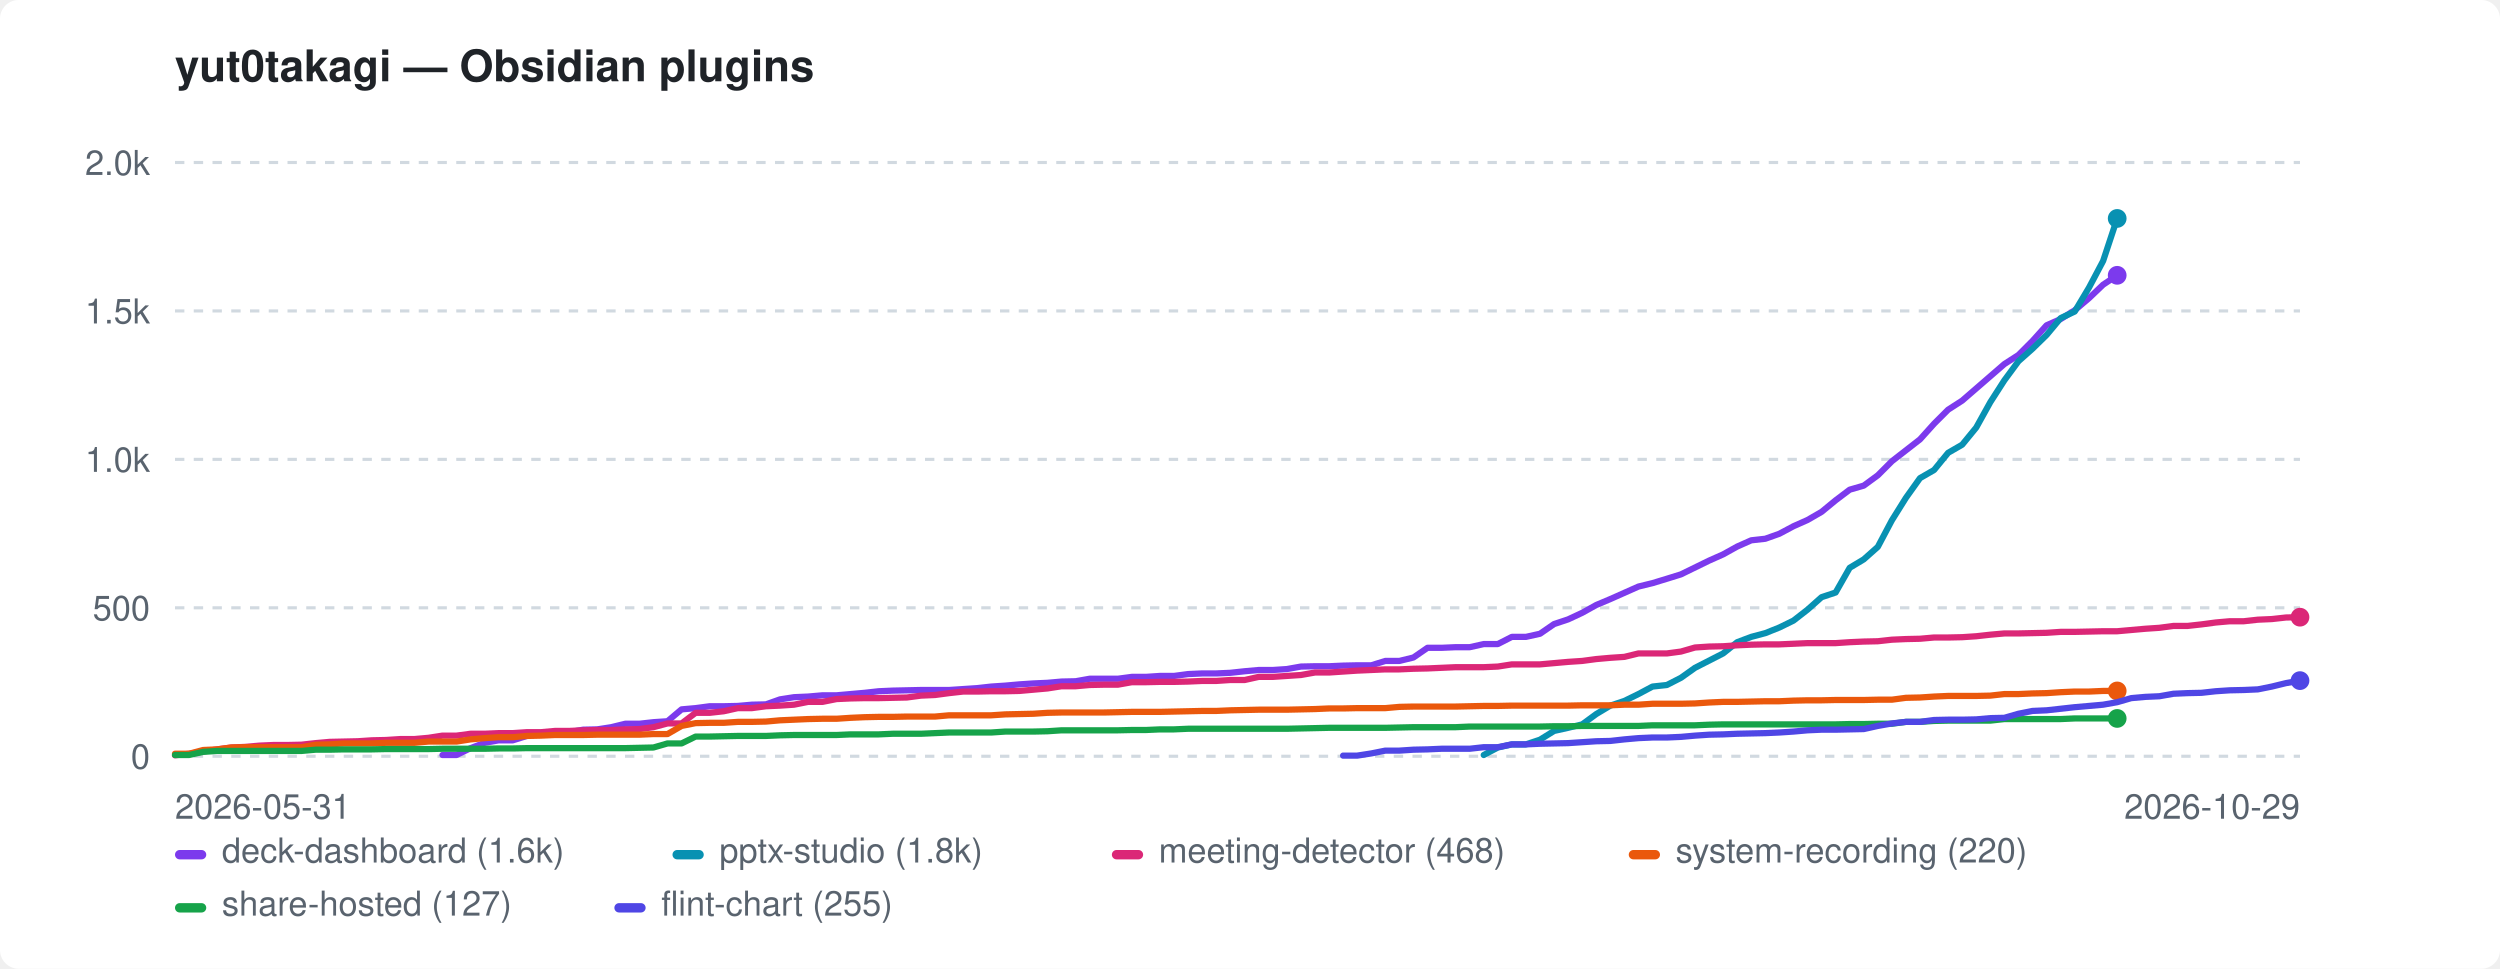
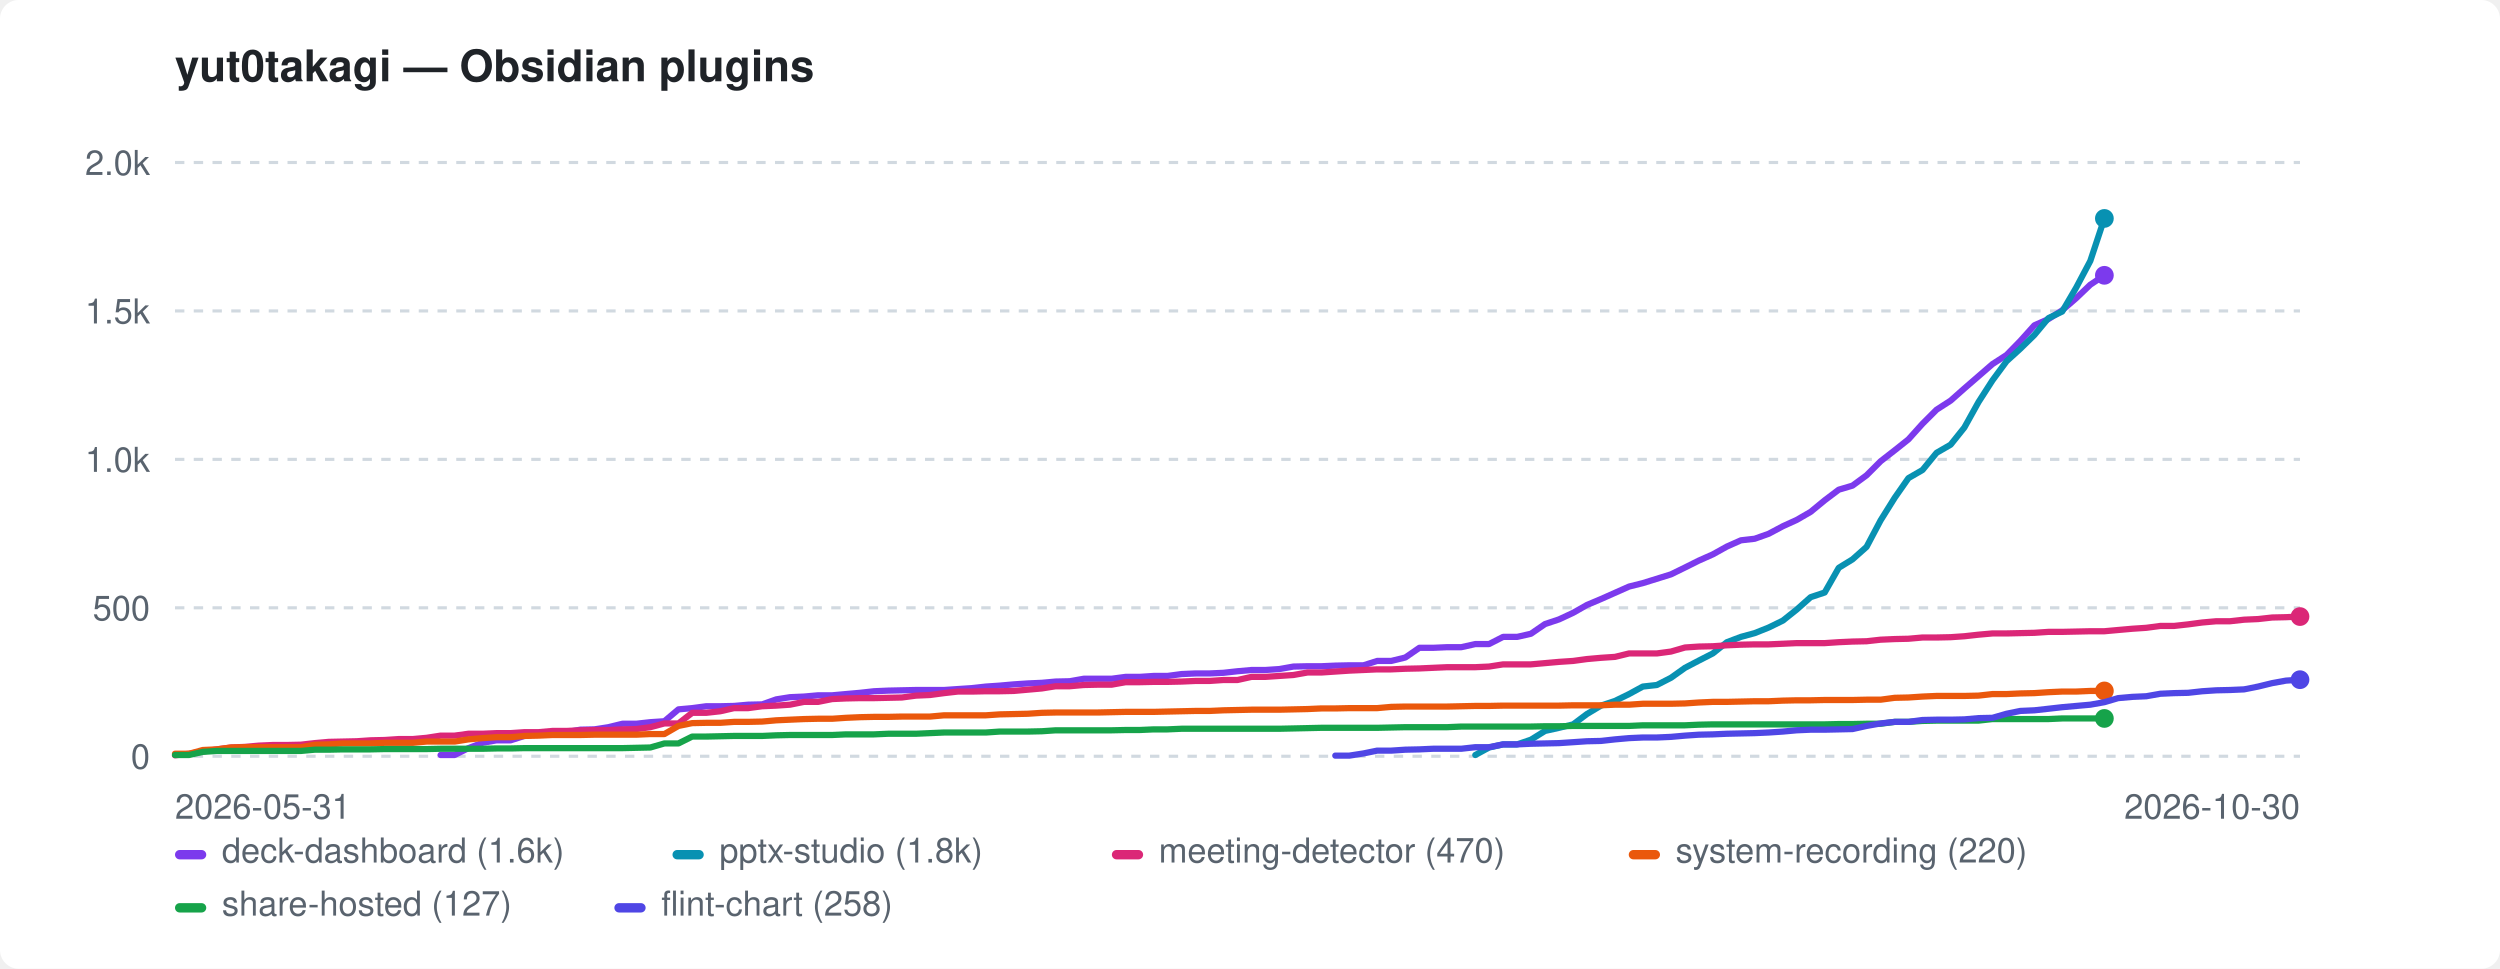
<svg xmlns="http://www.w3.org/2000/svg" width="800" height="310" viewBox="0 0 800 310" role="img" aria-label="yut0takagi — Obsidian plugins">
  <style>:root{color-scheme:light dark}.bg{fill:#ffffff}.fg{fill:#1f2328}.mut{fill:#59636e}.grid{stroke:#d1d9e0}@media(prefers-color-scheme:dark){.bg{fill:#0d1117}.fg{fill:#e6edf3}.mut{fill:#9198a1}.grid{stroke:#30363d}}</style>
  <rect class="bg" width="800" height="310" rx="6" />
  <text class="fg" x="56" y="26" font-family="-apple-system,BlinkMacSystemFont,'Segoe UI',Helvetica,Arial,sans-serif" font-size="14" font-weight="600">yut0takagi — Obsidian plugins</text>
  <line class="grid" x1="56" y1="242.0" x2="736" y2="242.0" stroke-width="1" stroke-dasharray="3 3" />
  <text class="mut" x="48" y="246.0" font-family="-apple-system,BlinkMacSystemFont,'Segoe UI',Helvetica,Arial,sans-serif" font-size="11" text-anchor="end">0</text>
  <line class="grid" x1="56" y1="194.5" x2="736" y2="194.5" stroke-width="1" stroke-dasharray="3 3" />
  <text class="mut" x="48" y="198.5" font-family="-apple-system,BlinkMacSystemFont,'Segoe UI',Helvetica,Arial,sans-serif" font-size="11" text-anchor="end">500</text>
  <line class="grid" x1="56" y1="147.0" x2="736" y2="147.0" stroke-width="1" stroke-dasharray="3 3" />
  <text class="mut" x="48" y="151.0" font-family="-apple-system,BlinkMacSystemFont,'Segoe UI',Helvetica,Arial,sans-serif" font-size="11" text-anchor="end">1.0k</text>
  <line class="grid" x1="56" y1="99.5" x2="736" y2="99.5" stroke-width="1" stroke-dasharray="3 3" />
  <text class="mut" x="48" y="103.5" font-family="-apple-system,BlinkMacSystemFont,'Segoe UI',Helvetica,Arial,sans-serif" font-size="11" text-anchor="end">1.5k</text>
  <line class="grid" x1="56" y1="52.0" x2="736" y2="52.0" stroke-width="1" stroke-dasharray="3 3" />
  <text class="mut" x="48" y="56.0" font-family="-apple-system,BlinkMacSystemFont,'Segoe UI',Helvetica,Arial,sans-serif" font-size="11" text-anchor="end">2.0k</text>
  <text class="mut" x="56" y="262" font-family="-apple-system,BlinkMacSystemFont,'Segoe UI',Helvetica,Arial,sans-serif" font-size="11">2026-05-31</text>
-   <text class="mut" x="736" y="262" font-family="-apple-system,BlinkMacSystemFont,'Segoe UI',Helvetica,Arial,sans-serif" font-size="11" text-anchor="end">2026-10-29</text>
-   <path d="M141.6 241.6 L146.1 241.6 L150.6 239.4 L155.1 237.7 L159.6 236.9 L164.1 236.9 L168.6 235.5 L173.1 234.9 L177.6 234.3 L182.1 234.3 L186.6 233.5 L191.1 233.4 L195.6 232.7 L200.1 231.6 L204.6 231.6 L209.1 231.1 L213.6 230.8 L218.1 227.0 L222.6 226.6 L227.1 226.0 L231.6 226.0 L236.1 225.9 L240.6 225.5 L245.1 225.4 L249.6 223.8 L254.1 223.1 L258.6 222.9 L263.2 222.5 L267.7 222.5 L272.2 222.1 L276.7 221.7 L281.2 221.2 L285.7 221.0 L290.2 220.9 L294.7 220.8 L299.2 220.8 L303.7 220.8 L308.2 220.5 L312.7 220.2 L317.2 219.7 L321.7 219.4 L326.2 219.0 L330.7 218.7 L335.2 218.5 L339.7 218.1 L344.2 218.0 L348.7 217.2 L353.2 217.2 L357.7 217.2 L362.2 216.6 L366.7 216.6 L371.2 216.3 L375.7 216.3 L380.2 215.7 L384.7 215.5 L389.2 215.5 L393.7 215.3 L398.3 214.8 L402.8 214.4 L407.3 214.4 L411.8 214.1 L416.3 213.3 L420.8 213.2 L425.3 213.2 L429.8 213.0 L434.3 212.9 L438.8 212.9 L443.3 211.5 L447.8 211.5 L452.3 210.4 L456.8 207.3 L461.3 207.3 L465.8 207.1 L470.3 207.1 L474.8 206.1 L479.3 206.1 L483.8 203.8 L488.3 203.8 L492.8 202.8 L497.3 199.7 L501.8 198.2 L506.3 196.1 L510.8 193.6 L515.3 191.7 L519.8 189.7 L524.3 187.7 L528.8 186.6 L533.4 185.2 L537.9 183.8 L542.4 181.6 L546.9 179.4 L551.4 177.4 L555.9 174.9 L560.4 172.9 L564.9 172.4 L569.4 170.8 L573.9 168.4 L578.4 166.4 L582.9 163.8 L587.4 160.1 L591.9 156.7 L596.4 155.4 L600.9 152.1 L605.4 147.6 L609.9 144.1 L614.4 140.6 L618.9 135.6 L623.4 131.1 L627.9 128.2 L632.4 124.3 L636.9 120.4 L641.4 116.5 L645.9 113.6 L650.4 109.1 L654.9 104.1 L659.4 102.1 L663.9 99.3 L668.5 95.4 L673.0 91.1 L677.5 88.1" fill="none" stroke="#7c3aed" stroke-width="2" stroke-linejoin="round" stroke-linecap="round" />
-   <circle cx="677.5" cy="88.1" r="3" fill="#7c3aed" />
-   <path d="M474.8 241.6 L479.3 239.2 L483.8 238.2 L488.3 238.2 L492.8 236.7 L497.3 233.9 L501.8 232.9 L506.3 231.8 L510.8 228.5 L515.3 225.8 L519.8 224.3 L524.3 222.1 L528.8 219.7 L533.4 219.2 L537.9 216.9 L542.4 213.7 L546.9 211.4 L551.4 209.1 L555.9 205.5 L560.4 203.8 L564.9 202.6 L569.4 200.8 L573.9 198.6 L578.4 195.1 L582.9 191.1 L587.4 189.6 L591.9 181.7 L596.4 179.0 L600.9 175.0 L605.4 166.5 L609.9 159.3 L614.4 153.0 L618.9 150.4 L623.4 144.9 L627.9 142.3 L632.4 136.8 L636.9 128.7 L641.4 121.7 L645.9 115.6 L650.4 111.6 L654.9 107.2 L659.4 101.8 L663.9 99.7 L668.5 92.0 L673.0 83.5 L677.5 69.9" fill="none" stroke="#0891b2" stroke-width="2" stroke-linejoin="round" stroke-linecap="round" />
-   <circle cx="677.5" cy="69.9" r="3" fill="#0891b2" />
-   <path d="M56.0 241.7 L60.5 241.2 L65.0 240.5 L69.5 239.8 L74.0 239.2 L78.5 239.0 L83.0 238.6 L87.5 238.4 L92.0 238.4 L96.5 238.3 L101.0 237.8 L105.5 237.4 L110.0 237.3 L114.5 237.2 L119.0 236.9 L123.5 236.8 L128.1 236.5 L132.6 236.5 L137.1 236.1 L141.6 235.4 L146.1 235.4 L150.6 234.8 L155.1 234.8 L159.6 234.6 L164.1 234.6 L168.6 234.3 L173.1 234.3 L177.6 233.9 L182.1 233.9 L186.6 233.7 L191.1 233.6 L195.6 233.6 L200.1 233.4 L204.6 233.3 L209.1 232.7 L213.6 231.5 L218.1 231.5 L222.6 228.1 L227.1 228.1 L231.6 227.6 L236.1 226.6 L240.6 226.6 L245.1 226.0 L249.6 225.8 L254.1 225.5 L258.6 224.6 L263.2 224.6 L267.7 223.7 L272.2 223.5 L276.7 223.4 L281.2 223.4 L285.7 223.3 L290.2 223.2 L294.7 222.6 L299.2 222.4 L303.7 221.8 L308.2 221.3 L312.7 221.3 L317.2 221.2 L321.7 221.2 L326.2 221.1 L330.7 220.7 L335.2 220.3 L339.7 219.6 L344.2 219.6 L348.7 219.2 L353.2 219.1 L357.7 219.1 L362.2 218.3 L366.7 218.3 L371.2 218.2 L375.7 218.2 L380.2 218.1 L384.7 217.9 L389.2 217.9 L393.7 217.6 L398.3 217.6 L402.8 216.6 L407.3 216.6 L411.8 216.3 L416.3 216.0 L420.8 215.2 L425.3 215.2 L429.8 214.9 L434.3 214.6 L438.8 214.4 L443.3 214.2 L447.8 214.2 L452.3 214.0 L456.8 213.9 L461.3 213.7 L465.8 213.5 L470.3 213.5 L474.8 213.5 L479.3 213.3 L483.8 212.6 L488.3 212.6 L492.8 212.6 L497.3 212.2 L501.8 211.8 L506.3 211.5 L510.8 210.9 L515.3 210.5 L519.8 210.2 L524.3 209.1 L528.8 209.1 L533.4 209.1 L537.9 208.5 L542.4 207.2 L546.9 206.9 L551.4 206.8 L555.9 206.5 L560.4 206.3 L564.9 206.2 L569.4 206.2 L573.9 206.0 L578.4 205.8 L582.9 205.8 L587.4 205.8 L591.9 205.5 L596.4 205.3 L600.9 205.2 L605.4 204.7 L609.9 204.5 L614.4 204.4 L618.9 204.0 L623.4 204.0 L627.9 203.9 L632.4 203.6 L636.9 203.1 L641.4 202.7 L645.9 202.7 L650.4 202.6 L654.9 202.5 L659.4 202.2 L663.9 202.2 L668.5 202.1 L673.0 202.0 L677.5 202.0 L682.0 201.6 L686.5 201.2 L691.0 200.9 L695.5 200.3 L700.0 200.3 L704.5 199.8 L709.0 199.2 L713.5 198.8 L718.0 198.8 L722.5 198.3 L727.0 198.1 L731.5 197.6 L736.0 197.5" fill="none" stroke="#db2777" stroke-width="2" stroke-linejoin="round" stroke-linecap="round" />
-   <circle cx="736.0" cy="197.5" r="3" fill="#db2777" />
-   <path d="M56.0 241.2 L60.5 241.2 L65.0 240.0 L69.5 239.8 L74.0 239.2 L78.5 239.1 L83.0 239.1 L87.5 239.1 L92.0 239.1 L96.5 239.1 L101.0 238.3 L105.5 238.2 L110.0 237.9 L114.5 237.9 L119.0 237.9 L123.5 237.7 L128.1 237.7 L132.6 237.7 L137.1 237.3 L141.6 237.3 L146.1 237.3 L150.6 236.6 L155.1 236.2 L159.6 235.9 L164.1 235.9 L168.6 235.5 L173.1 235.4 L177.6 235.2 L182.1 235.2 L186.6 235.2 L191.1 235.1 L195.6 235.1 L200.1 235.1 L204.6 235.1 L209.1 234.9 L213.6 234.9 L218.1 232.3 L222.6 231.4 L227.1 231.3 L231.6 231.3 L236.1 231.0 L240.6 231.0 L245.1 230.9 L249.6 230.5 L254.1 230.3 L258.6 230.1 L263.2 230.0 L267.7 230.0 L272.2 229.7 L276.7 229.5 L281.2 229.4 L285.7 229.4 L290.2 229.3 L294.7 229.3 L299.2 229.3 L303.7 228.9 L308.2 228.9 L312.7 228.9 L317.2 228.9 L321.7 228.6 L326.2 228.5 L330.7 228.4 L335.2 228.1 L339.7 228.0 L344.2 228.0 L348.7 228.0 L353.2 228.0 L357.7 227.9 L362.2 227.8 L366.7 227.8 L371.2 227.8 L375.7 227.7 L380.2 227.6 L384.7 227.5 L389.2 227.5 L393.7 227.3 L398.3 227.2 L402.8 227.1 L407.3 227.1 L411.8 227.1 L416.3 227.0 L420.8 226.9 L425.3 226.7 L429.8 226.7 L434.3 226.6 L438.8 226.6 L443.3 226.6 L447.8 226.2 L452.3 226.1 L456.8 226.1 L461.3 226.1 L465.8 226.1 L470.3 226.0 L474.8 225.9 L479.3 225.9 L483.8 225.8 L488.3 225.8 L492.8 225.8 L497.3 225.8 L501.8 225.8 L506.3 225.7 L510.8 225.7 L515.3 225.7 L519.8 225.5 L524.3 225.5 L528.8 225.2 L533.4 225.2 L537.9 225.2 L542.4 225.1 L546.9 224.8 L551.4 224.6 L555.9 224.6 L560.4 224.5 L564.9 224.4 L569.4 224.4 L573.9 224.2 L578.4 224.1 L582.9 224.1 L587.4 224.0 L591.9 224.0 L596.4 224.0 L600.9 223.9 L605.4 223.9 L609.9 223.3 L614.4 223.2 L618.9 222.9 L623.4 222.7 L627.9 222.7 L632.4 222.7 L636.9 222.6 L641.4 222.1 L645.9 222.1 L650.4 221.9 L654.9 221.8 L659.4 221.5 L663.9 221.3 L668.5 221.3 L673.0 221.1 L677.5 221.1" fill="none" stroke="#ea580c" stroke-width="2" stroke-linejoin="round" stroke-linecap="round" />
-   <circle cx="677.5" cy="221.1" r="3" fill="#ea580c" />
-   <path d="M56.0 241.6 L60.5 241.6 L65.0 240.6 L69.5 240.3 L74.0 240.3 L78.5 240.3 L83.0 240.3 L87.5 240.3 L92.0 240.3 L96.5 240.3 L101.0 239.9 L105.5 239.9 L110.0 239.8 L114.5 239.8 L119.0 239.8 L123.5 239.7 L128.1 239.7 L132.6 239.7 L137.1 239.7 L141.6 239.6 L146.1 239.6 L150.6 239.6 L155.1 239.6 L159.6 239.5 L164.1 239.5 L168.6 239.4 L173.1 239.4 L177.6 239.4 L182.1 239.4 L186.6 239.4 L191.1 239.4 L195.6 239.4 L200.1 239.4 L204.6 239.3 L209.1 239.2 L213.6 237.9 L218.1 237.9 L222.6 235.7 L227.1 235.7 L231.6 235.6 L236.1 235.5 L240.6 235.5 L245.1 235.5 L249.6 235.3 L254.1 235.2 L258.6 235.2 L263.2 235.2 L267.7 235.2 L272.2 235.0 L276.7 235.0 L281.2 235.0 L285.7 234.8 L290.2 234.8 L294.7 234.8 L299.2 234.6 L303.7 234.4 L308.2 234.4 L312.7 234.4 L317.2 234.4 L321.7 234.1 L326.2 234.1 L330.7 234.1 L335.2 234.0 L339.7 233.7 L344.2 233.7 L348.7 233.7 L353.2 233.7 L357.7 233.7 L362.2 233.6 L366.7 233.6 L371.2 233.4 L375.7 233.4 L380.2 233.2 L384.7 233.2 L389.2 233.2 L393.7 233.2 L398.3 233.2 L402.8 233.2 L407.3 233.2 L411.8 233.2 L416.3 233.1 L420.8 233.0 L425.3 232.9 L429.8 232.9 L434.3 232.9 L438.8 232.9 L443.3 232.9 L447.8 232.8 L452.3 232.7 L456.8 232.7 L461.3 232.7 L465.8 232.7 L470.3 232.5 L474.8 232.5 L479.3 232.5 L483.8 232.5 L488.3 232.5 L492.8 232.5 L497.3 232.4 L501.8 232.4 L506.3 232.3 L510.8 232.3 L515.3 232.3 L519.8 232.3 L524.3 232.3 L528.8 232.1 L533.4 232.1 L537.9 232.1 L542.4 232.1 L546.9 231.9 L551.4 231.8 L555.9 231.8 L560.4 231.8 L564.9 231.8 L569.4 231.8 L573.9 231.8 L578.4 231.8 L582.9 231.8 L587.4 231.8 L591.9 231.7 L596.4 231.7 L600.9 231.6 L605.4 231.6 L609.9 231.0 L614.4 231.0 L618.9 230.7 L623.4 230.6 L627.9 230.6 L632.4 230.6 L636.9 230.6 L641.4 230.1 L645.9 230.1 L650.4 230.1 L654.9 230.1 L659.4 230.1 L663.9 229.9 L668.5 229.9 L673.0 229.9 L677.5 229.9" fill="none" stroke="#16a34a" stroke-width="2" stroke-linejoin="round" stroke-linecap="round" />
-   <circle cx="677.5" cy="229.9" r="3" fill="#16a34a" />
-   <path d="M429.8 241.8 L434.3 241.8 L438.8 241.1 L443.3 240.2 L447.8 240.2 L452.3 239.9 L456.8 239.8 L461.3 239.6 L465.8 239.6 L470.3 239.6 L474.8 239.1 L479.3 239.1 L483.8 238.2 L488.3 238.2 L492.8 238.0 L497.3 237.9 L501.8 237.8 L506.3 237.5 L510.8 237.2 L515.3 237.1 L519.8 236.6 L524.3 236.2 L528.8 236.0 L533.4 236.0 L537.9 235.8 L542.4 235.4 L546.9 235.1 L551.4 235.0 L555.9 234.8 L560.4 234.7 L564.9 234.6 L569.4 234.4 L573.9 234.1 L578.4 233.7 L582.9 233.5 L587.4 233.5 L591.9 233.4 L596.4 233.3 L600.9 232.3 L605.4 231.5 L609.9 231.0 L614.4 231.0 L618.9 230.4 L623.4 230.3 L627.9 230.3 L632.4 230.2 L636.9 229.8 L641.4 229.7 L645.9 228.4 L650.4 227.5 L654.9 227.3 L659.4 226.8 L663.9 226.3 L668.5 225.9 L673.0 225.5 L677.5 224.7 L682.0 223.4 L686.5 223.0 L691.0 222.8 L695.5 222.0 L700.0 221.8 L704.5 221.7 L709.0 221.2 L713.5 220.9 L718.0 220.8 L722.5 220.6 L727.0 219.7 L731.5 218.6 L736.0 217.8" fill="none" stroke="#4f46e5" stroke-width="2" stroke-linejoin="round" stroke-linecap="round" />
-   <circle cx="736.0" cy="217.8" r="3" fill="#4f46e5" />
+   <text class="mut" x="736" y="262" font-family="-apple-system,BlinkMacSystemFont,'Segoe UI',Helvetica,Arial,sans-serif" font-size="11" text-anchor="end">2026-10-30</text>
+   <path d="M141.0 241.6 L145.5 241.6 L149.9 239.4 L154.4 237.7 L158.9 236.9 L163.4 236.9 L167.8 235.5 L172.3 234.9 L176.8 234.3 L181.3 234.3 L185.7 233.5 L190.2 233.4 L194.7 232.7 L199.2 231.6 L203.6 231.6 L208.1 231.1 L212.6 230.8 L217.1 227.0 L221.5 226.6 L226.0 226.0 L230.5 226.0 L234.9 225.9 L239.4 225.5 L243.9 225.4 L248.4 223.8 L252.8 223.1 L257.3 222.9 L261.8 222.5 L266.3 222.5 L270.7 222.1 L275.2 221.7 L279.7 221.2 L284.2 221.0 L288.6 220.9 L293.1 220.8 L297.6 220.8 L302.1 220.8 L306.5 220.5 L311.0 220.2 L315.5 219.7 L319.9 219.4 L324.4 219.0 L328.9 218.7 L333.4 218.5 L337.8 218.1 L342.3 218.0 L346.8 217.2 L351.3 217.2 L355.7 217.2 L360.2 216.6 L364.7 216.6 L369.2 216.3 L373.6 216.3 L378.1 215.7 L382.6 215.5 L387.1 215.5 L391.5 215.3 L396.0 214.8 L400.5 214.4 L404.9 214.4 L409.4 214.1 L413.9 213.3 L418.4 213.2 L422.8 213.2 L427.3 213.0 L431.8 212.9 L436.3 212.9 L440.7 211.5 L445.2 211.5 L449.7 210.4 L454.2 207.3 L458.6 207.3 L463.1 207.1 L467.6 207.1 L472.1 206.1 L476.5 206.1 L481.0 203.8 L485.5 203.8 L489.9 202.8 L494.4 199.7 L498.9 198.2 L503.4 196.1 L507.8 193.6 L512.3 191.7 L516.8 189.7 L521.3 187.7 L525.7 186.6 L530.2 185.2 L534.7 183.8 L539.2 181.6 L543.6 179.4 L548.1 177.4 L552.6 174.9 L557.1 172.9 L561.5 172.4 L566.0 170.8 L570.5 168.4 L574.9 166.4 L579.4 163.8 L583.9 160.1 L588.4 156.7 L592.8 155.4 L597.3 152.1 L601.8 147.6 L606.3 144.1 L610.7 140.6 L615.2 135.6 L619.7 131.1 L624.2 128.2 L628.6 124.3 L633.1 120.4 L637.6 116.5 L642.1 113.6 L646.5 109.1 L651.0 104.1 L655.5 102.1 L659.9 99.3 L664.4 95.4 L668.9 91.1 L673.4 88.1" fill="none" stroke="#7c3aed" stroke-width="2" stroke-linejoin="round" stroke-linecap="round" />
+   <circle cx="673.4" cy="88.1" r="3" fill="#7c3aed" />
+   <path d="M472.1 241.6 L476.5 239.2 L481.0 238.2 L485.5 238.2 L489.9 236.7 L494.4 233.9 L498.9 232.9 L503.4 231.8 L507.8 228.5 L512.3 225.8 L516.8 224.3 L521.3 222.1 L525.7 219.7 L530.2 219.2 L534.7 216.9 L539.2 213.7 L543.6 211.4 L548.1 209.1 L552.6 205.5 L557.1 203.8 L561.5 202.6 L566.0 200.8 L570.5 198.6 L574.9 195.1 L579.4 191.1 L583.9 189.6 L588.4 181.7 L592.8 179.0 L597.3 175.0 L601.8 166.5 L606.3 159.3 L610.7 153.0 L615.2 150.4 L619.7 144.9 L624.2 142.3 L628.6 136.8 L633.1 128.7 L637.6 121.7 L642.1 115.6 L646.5 111.6 L651.0 107.2 L655.5 101.8 L659.9 99.7 L664.4 92.0 L668.9 83.5 L673.4 69.9" fill="none" stroke="#0891b2" stroke-width="2" stroke-linejoin="round" stroke-linecap="round" />
+   <circle cx="673.4" cy="69.9" r="3" fill="#0891b2" />
+   <path d="M56.0 241.7 L60.5 241.2 L64.9 240.5 L69.4 239.8 L73.9 239.2 L78.4 239.0 L82.8 238.6 L87.3 238.4 L91.8 238.4 L96.3 238.3 L100.7 237.8 L105.2 237.4 L109.7 237.3 L114.2 237.2 L118.6 236.9 L123.1 236.8 L127.6 236.5 L132.1 236.5 L136.5 236.1 L141.0 235.4 L145.5 235.4 L149.9 234.8 L154.4 234.8 L158.9 234.6 L163.4 234.6 L167.8 234.3 L172.3 234.3 L176.8 233.9 L181.3 233.9 L185.7 233.7 L190.2 233.6 L194.7 233.6 L199.2 233.4 L203.6 233.3 L208.1 232.7 L212.6 231.5 L217.1 231.5 L221.5 228.1 L226.0 228.1 L230.5 227.6 L234.9 226.6 L239.4 226.6 L243.9 226.0 L248.4 225.8 L252.8 225.5 L257.3 224.6 L261.8 224.6 L266.3 223.7 L270.7 223.5 L275.2 223.4 L279.7 223.4 L284.2 223.3 L288.6 223.2 L293.1 222.6 L297.6 222.4 L302.1 221.8 L306.5 221.3 L311.0 221.3 L315.5 221.2 L319.9 221.2 L324.4 221.1 L328.9 220.7 L333.4 220.3 L337.8 219.6 L342.3 219.6 L346.8 219.2 L351.3 219.1 L355.7 219.1 L360.2 218.3 L364.7 218.3 L369.2 218.2 L373.6 218.2 L378.1 218.1 L382.6 217.9 L387.1 217.9 L391.5 217.6 L396.0 217.6 L400.5 216.6 L404.9 216.6 L409.4 216.3 L413.9 216.0 L418.4 215.2 L422.8 215.2 L427.3 214.9 L431.8 214.6 L436.3 214.4 L440.7 214.2 L445.2 214.2 L449.7 214.0 L454.2 213.9 L458.6 213.7 L463.1 213.5 L467.6 213.5 L472.1 213.5 L476.5 213.3 L481.0 212.6 L485.5 212.6 L489.9 212.6 L494.4 212.2 L498.9 211.8 L503.4 211.5 L507.8 210.9 L512.3 210.5 L516.8 210.2 L521.3 209.1 L525.7 209.1 L530.2 209.1 L534.7 208.5 L539.2 207.2 L543.6 206.9 L548.1 206.8 L552.6 206.5 L557.1 206.3 L561.5 206.2 L566.0 206.2 L570.5 206.0 L574.9 205.8 L579.4 205.8 L583.9 205.8 L588.4 205.5 L592.8 205.3 L597.3 205.2 L601.8 204.7 L606.3 204.5 L610.7 204.4 L615.2 204.0 L619.7 204.0 L624.2 203.9 L628.6 203.6 L633.1 203.1 L637.6 202.7 L642.1 202.7 L646.5 202.6 L651.0 202.5 L655.5 202.2 L659.9 202.2 L664.4 202.1 L668.9 202.0 L673.4 202.0 L677.8 201.6 L682.3 201.2 L686.8 200.9 L691.3 200.3 L695.7 200.3 L700.2 199.8 L704.7 199.2 L709.2 198.8 L713.6 198.8 L718.1 198.3 L722.6 198.1 L727.1 197.6 L731.5 197.5 L736.0 197.3" fill="none" stroke="#db2777" stroke-width="2" stroke-linejoin="round" stroke-linecap="round" />
+   <circle cx="736.0" cy="197.3" r="3" fill="#db2777" />
+   <path d="M56.0 241.2 L60.5 241.2 L64.9 240.0 L69.4 239.8 L73.9 239.2 L78.4 239.1 L82.8 239.1 L87.3 239.1 L91.8 239.1 L96.3 239.1 L100.7 238.3 L105.2 238.2 L109.7 237.9 L114.2 237.9 L118.6 237.9 L123.1 237.7 L127.6 237.7 L132.1 237.7 L136.5 237.3 L141.0 237.3 L145.5 237.3 L149.9 236.6 L154.4 236.2 L158.9 235.9 L163.4 235.9 L167.8 235.5 L172.3 235.4 L176.8 235.2 L181.3 235.2 L185.7 235.2 L190.2 235.1 L194.7 235.1 L199.2 235.1 L203.6 235.1 L208.1 234.9 L212.6 234.9 L217.1 232.3 L221.5 231.4 L226.0 231.3 L230.5 231.3 L234.9 231.0 L239.4 231.0 L243.9 230.9 L248.4 230.5 L252.8 230.3 L257.3 230.1 L261.8 230.0 L266.3 230.0 L270.7 229.7 L275.2 229.5 L279.7 229.4 L284.2 229.4 L288.6 229.3 L293.1 229.3 L297.6 229.3 L302.1 228.9 L306.5 228.9 L311.0 228.9 L315.5 228.9 L319.9 228.6 L324.4 228.5 L328.9 228.4 L333.4 228.1 L337.8 228.0 L342.3 228.0 L346.8 228.0 L351.3 228.0 L355.7 227.9 L360.2 227.8 L364.7 227.8 L369.2 227.8 L373.6 227.7 L378.1 227.6 L382.6 227.5 L387.1 227.5 L391.5 227.3 L396.0 227.2 L400.5 227.1 L404.9 227.1 L409.4 227.1 L413.9 227.0 L418.4 226.9 L422.8 226.7 L427.3 226.7 L431.8 226.6 L436.3 226.6 L440.7 226.6 L445.2 226.2 L449.7 226.1 L454.2 226.1 L458.6 226.1 L463.1 226.1 L467.6 226.0 L472.1 225.9 L476.5 225.9 L481.0 225.8 L485.5 225.8 L489.9 225.8 L494.4 225.8 L498.9 225.8 L503.4 225.7 L507.8 225.7 L512.3 225.7 L516.8 225.5 L521.3 225.5 L525.7 225.2 L530.2 225.2 L534.7 225.2 L539.2 225.1 L543.6 224.8 L548.1 224.6 L552.6 224.6 L557.1 224.5 L561.5 224.4 L566.0 224.4 L570.5 224.2 L574.9 224.1 L579.4 224.1 L583.9 224.0 L588.4 224.0 L592.8 224.0 L597.3 223.9 L601.8 223.9 L606.3 223.3 L610.7 223.2 L615.2 222.9 L619.7 222.7 L624.2 222.7 L628.6 222.7 L633.1 222.6 L637.6 222.1 L642.1 222.1 L646.5 221.9 L651.0 221.8 L655.5 221.5 L659.9 221.3 L664.4 221.3 L668.9 221.1 L673.4 221.1" fill="none" stroke="#ea580c" stroke-width="2" stroke-linejoin="round" stroke-linecap="round" />
+   <circle cx="673.4" cy="221.1" r="3" fill="#ea580c" />
+   <path d="M56.0 241.6 L60.5 241.6 L64.9 240.6 L69.4 240.3 L73.9 240.3 L78.4 240.3 L82.8 240.3 L87.3 240.3 L91.8 240.3 L96.3 240.3 L100.7 239.9 L105.2 239.9 L109.7 239.8 L114.2 239.8 L118.6 239.8 L123.1 239.7 L127.6 239.7 L132.1 239.7 L136.5 239.7 L141.0 239.6 L145.5 239.6 L149.9 239.6 L154.4 239.6 L158.9 239.5 L163.4 239.5 L167.8 239.4 L172.3 239.4 L176.8 239.4 L181.3 239.4 L185.7 239.4 L190.2 239.4 L194.7 239.4 L199.2 239.4 L203.6 239.3 L208.1 239.2 L212.6 237.9 L217.1 237.9 L221.5 235.7 L226.0 235.7 L230.5 235.6 L234.9 235.5 L239.4 235.5 L243.9 235.5 L248.4 235.3 L252.8 235.2 L257.3 235.2 L261.8 235.2 L266.3 235.2 L270.7 235.0 L275.2 235.0 L279.7 235.0 L284.2 234.8 L288.6 234.8 L293.1 234.8 L297.6 234.6 L302.1 234.4 L306.5 234.4 L311.0 234.4 L315.5 234.4 L319.9 234.1 L324.4 234.1 L328.9 234.1 L333.4 234.0 L337.8 233.7 L342.3 233.7 L346.8 233.7 L351.3 233.7 L355.7 233.7 L360.2 233.6 L364.7 233.6 L369.2 233.4 L373.6 233.4 L378.1 233.2 L382.6 233.2 L387.1 233.2 L391.5 233.2 L396.0 233.2 L400.5 233.2 L404.9 233.2 L409.4 233.2 L413.9 233.1 L418.4 233.0 L422.8 232.9 L427.3 232.9 L431.8 232.9 L436.3 232.9 L440.7 232.9 L445.2 232.8 L449.7 232.7 L454.2 232.7 L458.6 232.7 L463.1 232.7 L467.6 232.5 L472.1 232.5 L476.5 232.5 L481.0 232.5 L485.5 232.5 L489.9 232.5 L494.4 232.4 L498.9 232.4 L503.4 232.3 L507.8 232.3 L512.3 232.3 L516.8 232.3 L521.3 232.3 L525.7 232.1 L530.2 232.1 L534.7 232.1 L539.2 232.1 L543.6 231.9 L548.1 231.8 L552.6 231.8 L557.1 231.8 L561.5 231.8 L566.0 231.8 L570.5 231.8 L574.9 231.8 L579.4 231.8 L583.9 231.8 L588.4 231.7 L592.8 231.7 L597.3 231.6 L601.8 231.6 L606.3 231.0 L610.7 231.0 L615.2 230.7 L619.7 230.6 L624.2 230.6 L628.6 230.6 L633.1 230.6 L637.6 230.1 L642.1 230.1 L646.5 230.1 L651.0 230.1 L655.5 230.1 L659.9 229.9 L664.4 229.9 L668.9 229.9 L673.4 229.9" fill="none" stroke="#16a34a" stroke-width="2" stroke-linejoin="round" stroke-linecap="round" />
+   <circle cx="673.4" cy="229.9" r="3" fill="#16a34a" />
+   <path d="M427.3 241.8 L431.8 241.8 L436.3 241.1 L440.7 240.2 L445.2 240.2 L449.7 239.9 L454.2 239.8 L458.6 239.6 L463.1 239.6 L467.6 239.6 L472.1 239.1 L476.5 239.1 L481.0 238.2 L485.5 238.2 L489.9 238.0 L494.4 237.9 L498.9 237.8 L503.4 237.5 L507.8 237.2 L512.3 237.1 L516.8 236.6 L521.3 236.2 L525.7 236.0 L530.2 236.0 L534.7 235.8 L539.2 235.4 L543.6 235.1 L548.1 235.0 L552.6 234.8 L557.1 234.7 L561.5 234.6 L566.0 234.4 L570.5 234.1 L574.9 233.7 L579.4 233.5 L583.9 233.5 L588.4 233.4 L592.8 233.3 L597.3 232.3 L601.8 231.5 L606.3 231.0 L610.7 231.0 L615.2 230.4 L619.7 230.3 L624.2 230.3 L628.6 230.2 L633.1 229.8 L637.6 229.7 L642.1 228.4 L646.5 227.5 L651.0 227.3 L655.5 226.8 L659.9 226.3 L664.4 225.9 L668.9 225.5 L673.4 224.7 L677.8 223.4 L682.3 223.0 L686.8 222.8 L691.3 222.0 L695.7 221.8 L700.2 221.7 L704.7 221.2 L709.2 220.9 L713.6 220.8 L718.1 220.6 L722.6 219.7 L727.1 218.6 L731.5 217.8 L736.0 217.5" fill="none" stroke="#4f46e5" stroke-width="2" stroke-linejoin="round" stroke-linecap="round" />
+   <circle cx="736.0" cy="217.5" r="3" fill="#4f46e5" />
  <rect x="56" y="272" width="10" height="3" rx="1.5" fill="#7c3aed" />
  <text class="mut" x="71" y="276" font-family="-apple-system,BlinkMacSystemFont,'Segoe UI',Helvetica,Arial,sans-serif" font-size="11">deck-dashboard (1.6k)</text>
  <rect x="215.2" y="272" width="10" height="3" rx="1.5" fill="#0891b2" />
  <text class="mut" x="230.2" y="276" font-family="-apple-system,BlinkMacSystemFont,'Segoe UI',Helvetica,Arial,sans-serif" font-size="11">pptx-studio (1.8k)</text>
  <rect x="355.8" y="272" width="10" height="3" rx="1.5" fill="#db2777" />
-   <text class="mut" x="370.8" y="276" font-family="-apple-system,BlinkMacSystemFont,'Segoe UI',Helvetica,Arial,sans-serif" font-size="11">meeting-detector (468)</text>
+   <text class="mut" x="370.8" y="276" font-family="-apple-system,BlinkMacSystemFont,'Segoe UI',Helvetica,Arial,sans-serif" font-size="11">meeting-detector (470)</text>
  <rect x="521.2" y="272" width="10" height="3" rx="1.5" fill="#ea580c" />
  <text class="mut" x="536.2" y="276" font-family="-apple-system,BlinkMacSystemFont,'Segoe UI',Helvetica,Arial,sans-serif" font-size="11">system-recording (220)</text>
  <rect x="56" y="289" width="10" height="3" rx="1.5" fill="#16a34a" />
  <text class="mut" x="71" y="293" font-family="-apple-system,BlinkMacSystemFont,'Segoe UI',Helvetica,Arial,sans-serif" font-size="11">share-hosted (127)</text>
  <rect x="196.6" y="289" width="10" height="3" rx="1.5" fill="#4f46e5" />
-   <text class="mut" x="211.6" y="293" font-family="-apple-system,BlinkMacSystemFont,'Segoe UI',Helvetica,Arial,sans-serif" font-size="11">flint-chart (255)</text>
+   <text class="mut" x="211.6" y="293" font-family="-apple-system,BlinkMacSystemFont,'Segoe UI',Helvetica,Arial,sans-serif" font-size="11">flint-chart (258)</text>
</svg>
